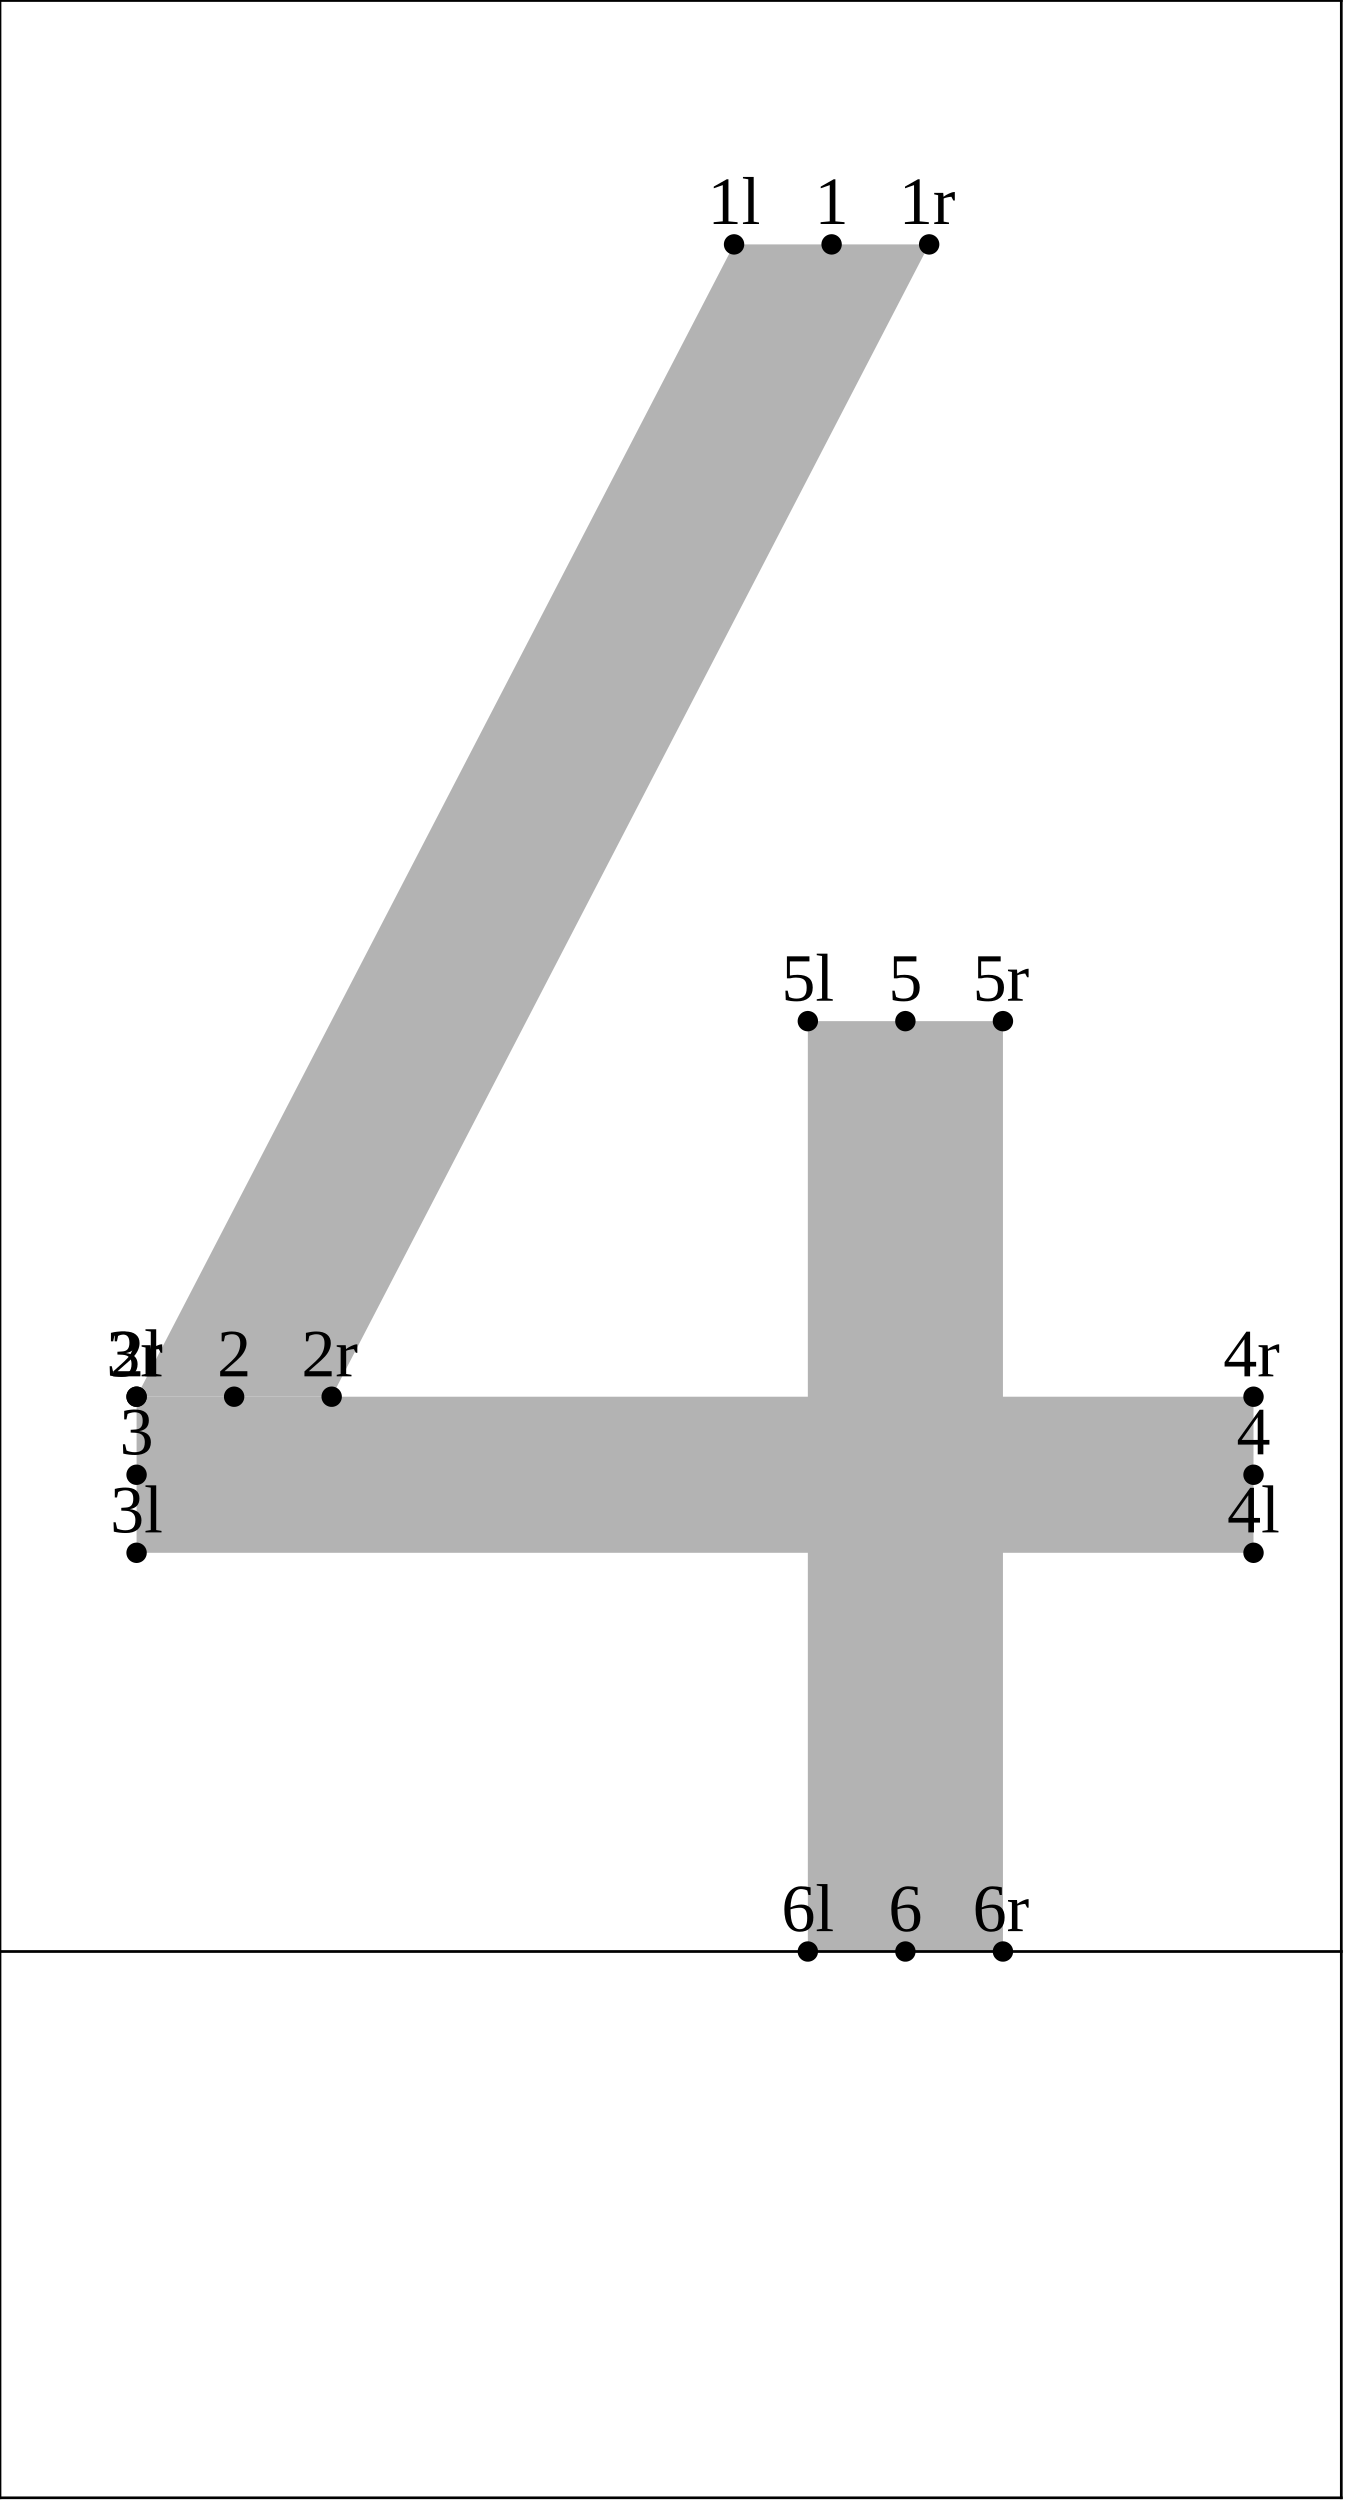
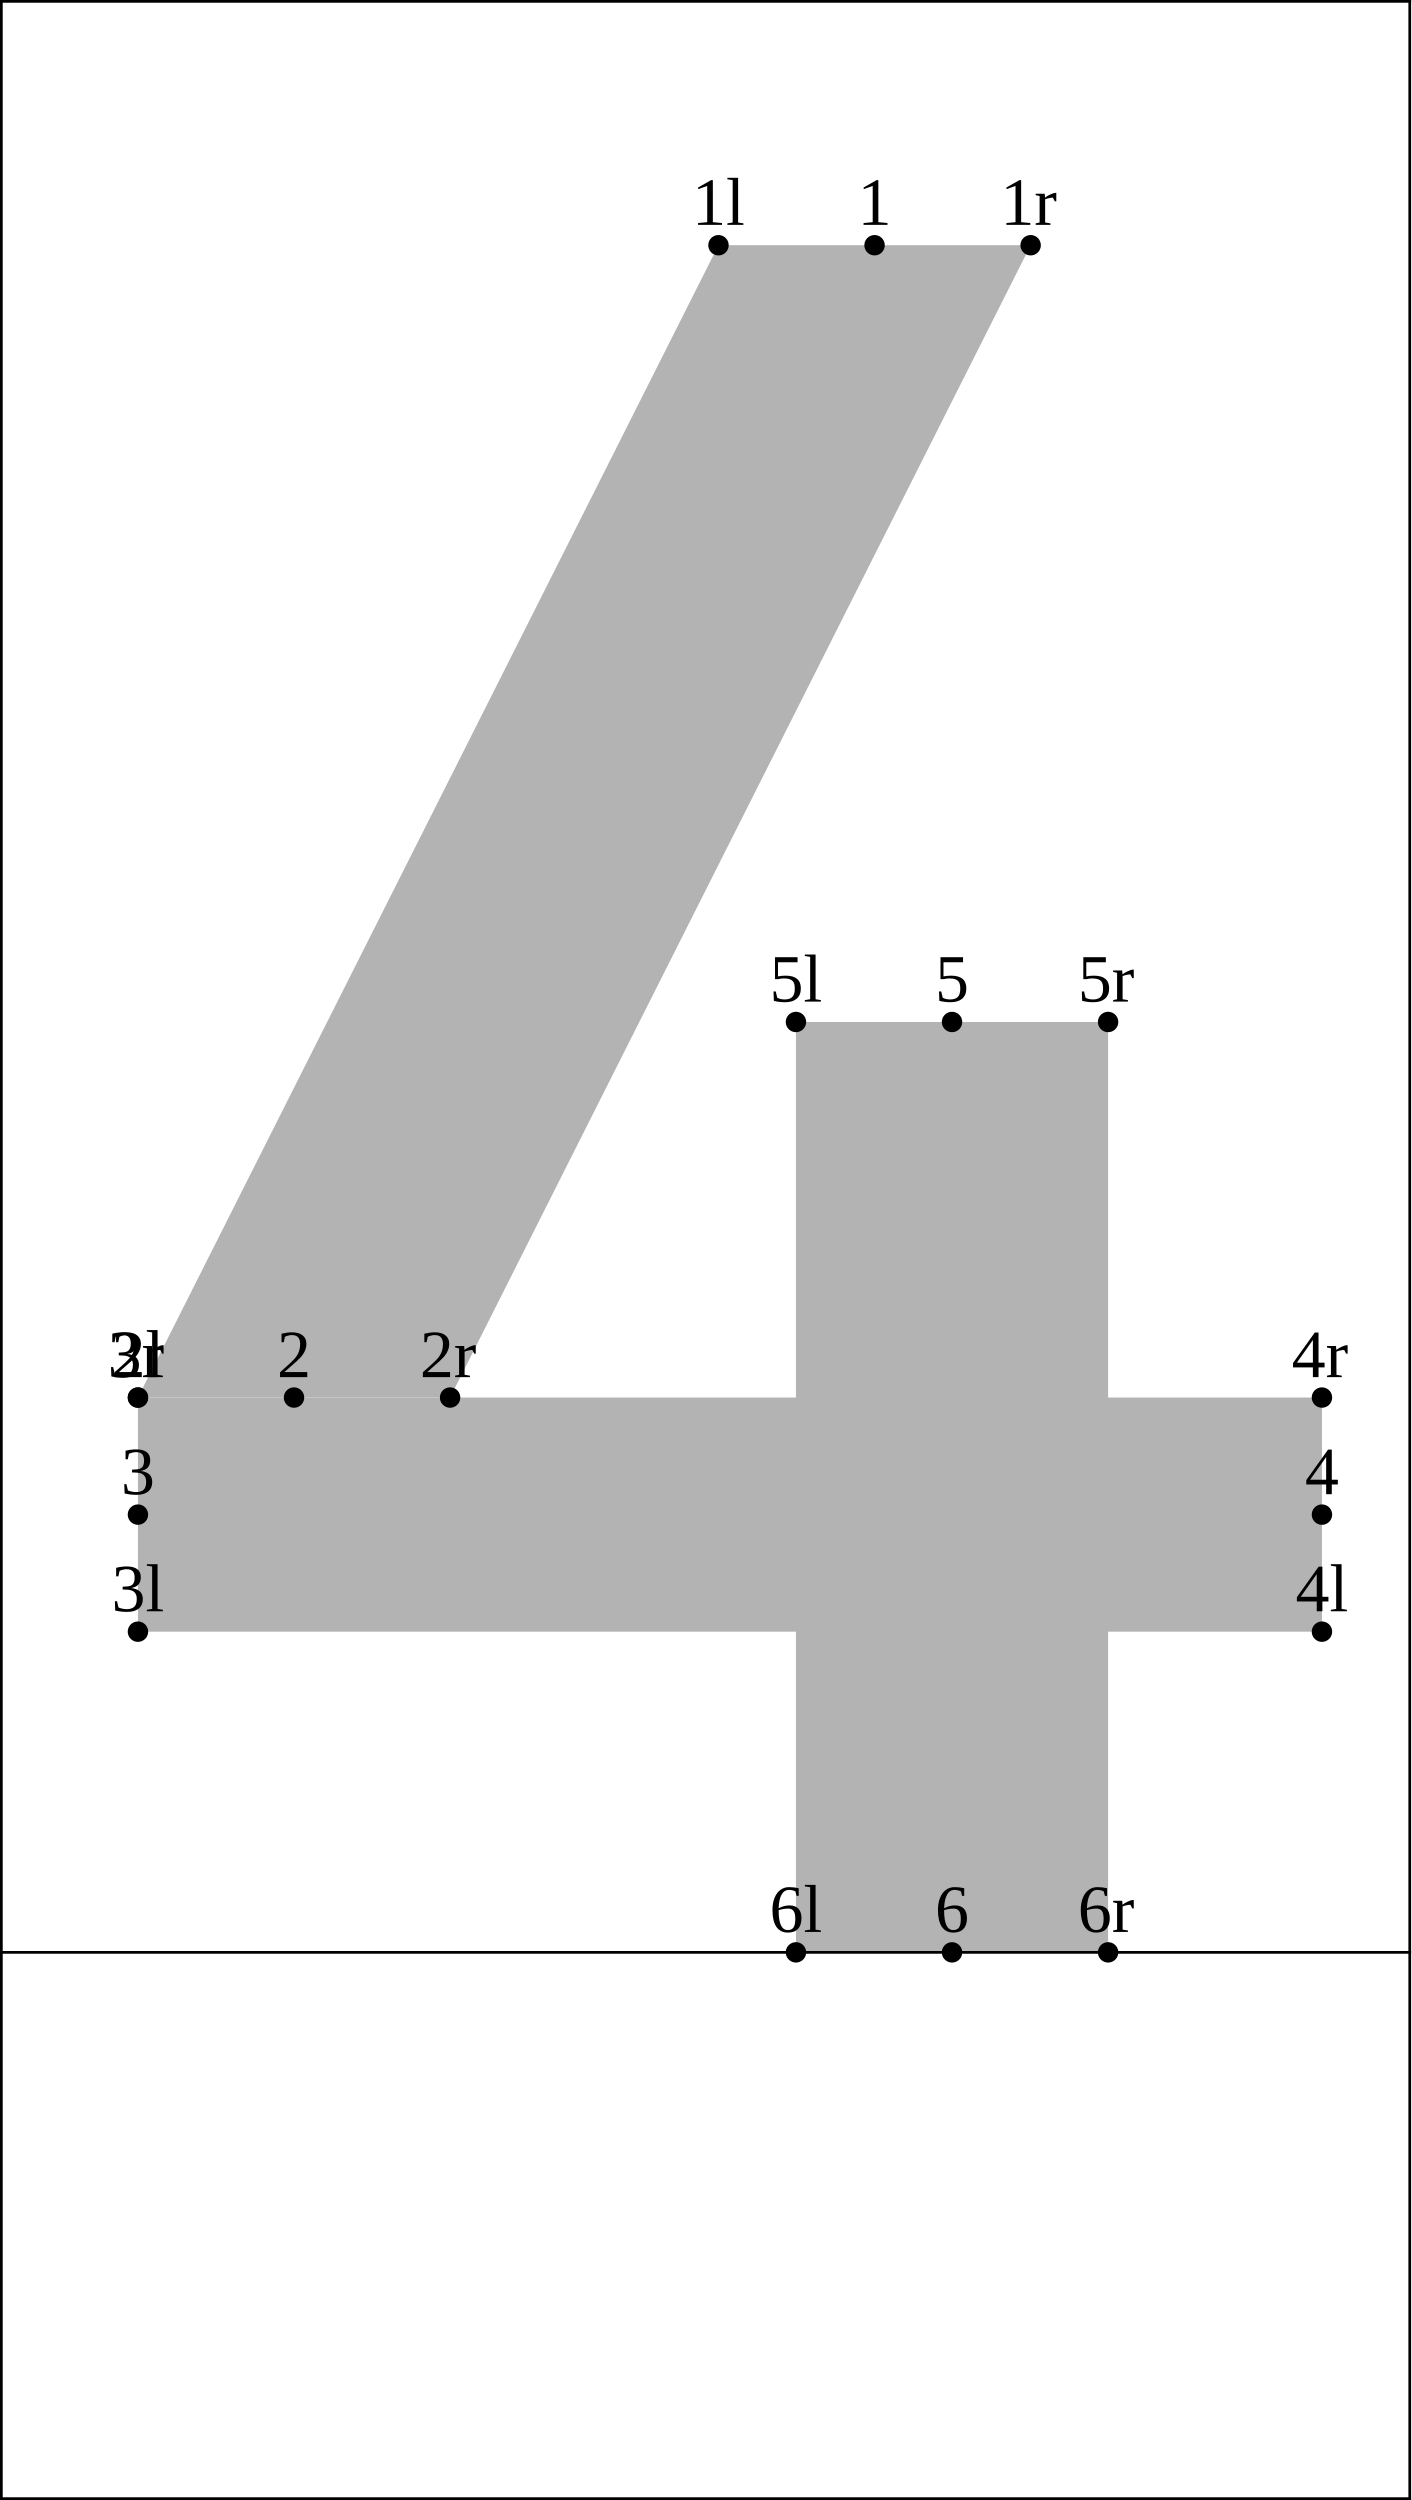
- <svg xmlns="http://www.w3.org/2000/svg" version="1.1" width="197.66" height="367.662" viewBox="0 0 197.66 367.662">
-   <path d="M107.954 35.942L20.085 205.407L48.777 205.407L136.646 35.942Z" style="fill: rgb(70%,70%,70%);stroke: none;" />
-   <path d="M20.085 228.361L184.348 228.361L184.348 205.407L20.085 205.407Z" style="fill: rgb(70%,70%,70%);stroke: none;" />
-   <path d="M118.805 150.174L118.805 287L147.497 287L147.497 150.174Z" style="fill: rgb(70%,70%,70%);stroke: none;" />
-   <g transform="translate(104.0795 32.94206)" style="fill: rgb(0%,0%,0%);">
+ <svg xmlns="http://www.w3.org/2000/svg" version="1.1" width="207.524" height="367.662" viewBox="0 0 207.524 367.662">
+   <path d="M105.662 36.065L20.285 205.53L66.192 205.53L151.57 36.065Z" style="fill: rgb(70%,70%,70%);stroke: none;" />
+   <path d="M20.285 239.961L194.412 239.961L194.412 205.53L20.285 205.53Z" style="fill: rgb(70%,70%,70%);stroke: none;" />
+   <path d="M117.055 150.297L117.055 287.123L162.963 287.123L162.963 150.297Z" style="fill: rgb(70%,70%,70%);stroke: none;" />
+   <g transform="translate(101.7874 33.06541)" style="fill: rgb(0%,0%,0%);">
    <text font-size="9.963">1l</text>
  </g>
-   <path d="M107.954 35.942l0 0" style="stroke:rgb(0%,0%,0%); stroke-width: 3;stroke-linecap: round;stroke-linejoin: round;stroke-miterlimit: 10;fill: none;" />
-   <g transform="translate(16.21016 202.4069)" style="fill: rgb(0%,0%,0%);">
+   <path d="M105.662 36.065l0 0" style="stroke:rgb(0%,0%,0%); stroke-width: 3;stroke-linecap: round;stroke-linejoin: round;stroke-miterlimit: 10;fill: none;" />
+   <g transform="translate(16.41016 202.5303)" style="fill: rgb(0%,0%,0%);">
    <text font-size="9.963">2l</text>
  </g>
-   <path d="M20.085 205.407l0 0" style="stroke:rgb(0%,0%,0%); stroke-width: 3;stroke-linecap: round;stroke-linejoin: round;stroke-miterlimit: 10;fill: none;" />
-   <g transform="translate(16.21016 225.3608)" style="fill: rgb(0%,0%,0%);">
+   <path d="M20.285 205.53l0 0" style="stroke:rgb(0%,0%,0%); stroke-width: 3;stroke-linecap: round;stroke-linejoin: round;stroke-miterlimit: 10;fill: none;" />
+   <g transform="translate(16.41016 236.9613)" style="fill: rgb(0%,0%,0%);">
    <text font-size="9.963">3l</text>
  </g>
-   <path d="M20.085 228.361l0 0" style="stroke:rgb(0%,0%,0%); stroke-width: 3;stroke-linecap: round;stroke-linejoin: round;stroke-miterlimit: 10;fill: none;" />
-   <g transform="translate(180.4739 225.3608)" style="fill: rgb(0%,0%,0%);">
+   <path d="M20.285 239.961l0 0" style="stroke:rgb(0%,0%,0%); stroke-width: 3;stroke-linecap: round;stroke-linejoin: round;stroke-miterlimit: 10;fill: none;" />
+   <g transform="translate(190.5377 236.9613)" style="fill: rgb(0%,0%,0%);">
    <text font-size="9.963">4l</text>
  </g>
-   <path d="M184.348 228.361l0 0" style="stroke:rgb(0%,0%,0%); stroke-width: 3;stroke-linecap: round;stroke-linejoin: round;stroke-miterlimit: 10;fill: none;" />
-   <g transform="translate(114.9304 147.1739)" style="fill: rgb(0%,0%,0%);">
+   <path d="M194.412 239.961l0 0" style="stroke:rgb(0%,0%,0%); stroke-width: 3;stroke-linecap: round;stroke-linejoin: round;stroke-miterlimit: 10;fill: none;" />
+   <g transform="translate(113.1809 147.2972)" style="fill: rgb(0%,0%,0%);">
    <text font-size="9.963">5l</text>
  </g>
-   <path d="M118.805 150.174l0 0" style="stroke:rgb(0%,0%,0%); stroke-width: 3;stroke-linecap: round;stroke-linejoin: round;stroke-miterlimit: 10;fill: none;" />
-   <g transform="translate(114.9304 284)" style="fill: rgb(0%,0%,0%);">
+   <path d="M117.055 150.297l0 0" style="stroke:rgb(0%,0%,0%); stroke-width: 3;stroke-linecap: round;stroke-linejoin: round;stroke-miterlimit: 10;fill: none;" />
+   <g transform="translate(113.1809 284.1234)" style="fill: rgb(0%,0%,0%);">
    <text font-size="9.963">6l</text>
  </g>
-   <path d="M118.805 287l0 0" style="stroke:rgb(0%,0%,0%); stroke-width: 3;stroke-linecap: round;stroke-linejoin: round;stroke-miterlimit: 10;fill: none;" />
-   <g transform="translate(119.8094 32.94206)" style="fill: rgb(0%,0%,0%);">
+   <path d="M117.055 287.123l0 0" style="stroke:rgb(0%,0%,0%); stroke-width: 3;stroke-linecap: round;stroke-linejoin: round;stroke-miterlimit: 10;fill: none;" />
+   <g transform="translate(126.125 33.06541)" style="fill: rgb(0%,0%,0%);">
    <text font-size="9.963">1</text>
  </g>
-   <path d="M122.3 35.942l0 0" style="stroke:rgb(0%,0%,0%); stroke-width: 3;stroke-linecap: round;stroke-linejoin: round;stroke-miterlimit: 10;fill: none;" />
-   <g transform="translate(31.94009 202.4069)" style="fill: rgb(0%,0%,0%);">
+   <path d="M128.616 36.065l0 0" style="stroke:rgb(0%,0%,0%); stroke-width: 3;stroke-linecap: round;stroke-linejoin: round;stroke-miterlimit: 10;fill: none;" />
+   <g transform="translate(40.74771 202.5303)" style="fill: rgb(0%,0%,0%);">
    <text font-size="9.963">2</text>
  </g>
-   <path d="M34.431 205.407l0 0" style="stroke:rgb(0%,0%,0%); stroke-width: 3;stroke-linecap: round;stroke-linejoin: round;stroke-miterlimit: 10;fill: none;" />
-   <g transform="translate(17.59387 213.8839)" style="fill: rgb(0%,0%,0%);">
+   <path d="M43.238 205.53l0 0" style="stroke:rgb(0%,0%,0%); stroke-width: 3;stroke-linecap: round;stroke-linejoin: round;stroke-miterlimit: 10;fill: none;" />
+   <g transform="translate(17.79387 219.7458)" style="fill: rgb(0%,0%,0%);">
    <text font-size="9.963">3</text>
  </g>
-   <path d="M20.085 216.884l0 0" style="stroke:rgb(0%,0%,0%); stroke-width: 3;stroke-linecap: round;stroke-linejoin: round;stroke-miterlimit: 10;fill: none;" />
-   <g transform="translate(181.8576 213.8839)" style="fill: rgb(0%,0%,0%);">
+   <path d="M20.285 222.746l0 0" style="stroke:rgb(0%,0%,0%); stroke-width: 3;stroke-linecap: round;stroke-linejoin: round;stroke-miterlimit: 10;fill: none;" />
+   <g transform="translate(191.9214 219.7458)" style="fill: rgb(0%,0%,0%);">
    <text font-size="9.963">4</text>
  </g>
-   <path d="M184.348 216.884l0 0" style="stroke:rgb(0%,0%,0%); stroke-width: 3;stroke-linecap: round;stroke-linejoin: round;stroke-miterlimit: 10;fill: none;" />
-   <g transform="translate(130.6603 147.1739)" style="fill: rgb(0%,0%,0%);">
+   <path d="M194.412 222.746l0 0" style="stroke:rgb(0%,0%,0%); stroke-width: 3;stroke-linecap: round;stroke-linejoin: round;stroke-miterlimit: 10;fill: none;" />
+   <g transform="translate(137.5184 147.2972)" style="fill: rgb(0%,0%,0%);">
    <text font-size="9.963">5</text>
  </g>
-   <path d="M133.151 150.174l0 0" style="stroke:rgb(0%,0%,0%); stroke-width: 3;stroke-linecap: round;stroke-linejoin: round;stroke-miterlimit: 10;fill: none;" />
-   <g transform="translate(130.6603 284)" style="fill: rgb(0%,0%,0%);">
+   <path d="M140.009 150.297l0 0" style="stroke:rgb(0%,0%,0%); stroke-width: 3;stroke-linecap: round;stroke-linejoin: round;stroke-miterlimit: 10;fill: none;" />
+   <g transform="translate(137.5184 284.1234)" style="fill: rgb(0%,0%,0%);">
    <text font-size="9.963">6</text>
  </g>
-   <path d="M133.151 287l0 0" style="stroke:rgb(0%,0%,0%); stroke-width: 3;stroke-linecap: round;stroke-linejoin: round;stroke-miterlimit: 10;fill: none;" />
-   <g transform="translate(132.2046 32.94206)" style="fill: rgb(0%,0%,0%);">
+   <path d="M140.009 287.123l0 0" style="stroke:rgb(0%,0%,0%); stroke-width: 3;stroke-linecap: round;stroke-linejoin: round;stroke-miterlimit: 10;fill: none;" />
+   <g transform="translate(147.1278 33.06541)" style="fill: rgb(0%,0%,0%);">
    <text font-size="9.963">1r</text>
  </g>
-   <path d="M136.646 35.942l0 0" style="stroke:rgb(0%,0%,0%); stroke-width: 3;stroke-linecap: round;stroke-linejoin: round;stroke-miterlimit: 10;fill: none;" />
-   <g transform="translate(44.33528 202.4069)" style="fill: rgb(0%,0%,0%);">
+   <path d="M151.57 36.065l0 0" style="stroke:rgb(0%,0%,0%); stroke-width: 3;stroke-linecap: round;stroke-linejoin: round;stroke-miterlimit: 10;fill: none;" />
+   <g transform="translate(61.75053 202.5303)" style="fill: rgb(0%,0%,0%);">
    <text font-size="9.963">2r</text>
  </g>
-   <path d="M48.777 205.407l0 0" style="stroke:rgb(0%,0%,0%); stroke-width: 3;stroke-linecap: round;stroke-linejoin: round;stroke-miterlimit: 10;fill: none;" />
-   <g transform="translate(15.64284 202.4069)" style="fill: rgb(0%,0%,0%);">
+   <path d="M66.192 205.53l0 0" style="stroke:rgb(0%,0%,0%); stroke-width: 3;stroke-linecap: round;stroke-linejoin: round;stroke-miterlimit: 10;fill: none;" />
+   <g transform="translate(15.84283 202.5303)" style="fill: rgb(0%,0%,0%);">
    <text font-size="9.963">3r</text>
  </g>
-   <path d="M20.085 205.407l0 0" style="stroke:rgb(0%,0%,0%); stroke-width: 3;stroke-linecap: round;stroke-linejoin: round;stroke-miterlimit: 10;fill: none;" />
-   <g transform="translate(179.9065 202.4069)" style="fill: rgb(0%,0%,0%);">
+   <path d="M20.285 205.53l0 0" style="stroke:rgb(0%,0%,0%); stroke-width: 3;stroke-linecap: round;stroke-linejoin: round;stroke-miterlimit: 10;fill: none;" />
+   <g transform="translate(189.9704 202.5303)" style="fill: rgb(0%,0%,0%);">
    <text font-size="9.963">4r</text>
  </g>
-   <path d="M184.348 205.407l0 0" style="stroke:rgb(0%,0%,0%); stroke-width: 3;stroke-linecap: round;stroke-linejoin: round;stroke-miterlimit: 10;fill: none;" />
-   <g transform="translate(143.0555 147.1739)" style="fill: rgb(0%,0%,0%);">
+   <path d="M194.412 205.53l0 0" style="stroke:rgb(0%,0%,0%); stroke-width: 3;stroke-linecap: round;stroke-linejoin: round;stroke-miterlimit: 10;fill: none;" />
+   <g transform="translate(158.5212 147.2972)" style="fill: rgb(0%,0%,0%);">
    <text font-size="9.963">5r</text>
  </g>
-   <path d="M147.497 150.174l0 0" style="stroke:rgb(0%,0%,0%); stroke-width: 3;stroke-linecap: round;stroke-linejoin: round;stroke-miterlimit: 10;fill: none;" />
-   <g transform="translate(143.0555 284)" style="fill: rgb(0%,0%,0%);">
+   <path d="M162.963 150.297l0 0" style="stroke:rgb(0%,0%,0%); stroke-width: 3;stroke-linecap: round;stroke-linejoin: round;stroke-miterlimit: 10;fill: none;" />
+   <g transform="translate(158.5212 284.1234)" style="fill: rgb(0%,0%,0%);">
    <text font-size="9.963">6r</text>
  </g>
-   <path d="M147.497 287l0 0" style="stroke:rgb(0%,0%,0%); stroke-width: 3;stroke-linecap: round;stroke-linejoin: round;stroke-miterlimit: 10;fill: none;" />
-   <path d="M0 287L197.26 287" style="stroke:rgb(0%,0%,0%); stroke-width: 0.4;stroke-linecap: square;stroke-linejoin: round;stroke-miterlimit: 10;fill: none;" />
-   <path d="M0 0.077L197.26 0.077" style="stroke:rgb(0%,0%,0%); stroke-width: 0.4;stroke-linecap: square;stroke-linejoin: round;stroke-miterlimit: 10;fill: none;" />
-   <path d="M0 367.339L197.26 367.339" style="stroke:rgb(0%,0%,0%); stroke-width: 0.4;stroke-linecap: square;stroke-linejoin: round;stroke-miterlimit: 10;fill: none;" />
-   <path d="M0 367.339L0 0.077" style="stroke:rgb(0%,0%,0%); stroke-width: 0.4;stroke-linecap: square;stroke-linejoin: round;stroke-miterlimit: 10;fill: none;" />
-   <path d="M197.26 367.339L197.26 0.077" style="stroke:rgb(0%,0%,0%); stroke-width: 0.4;stroke-linecap: square;stroke-linejoin: round;stroke-miterlimit: 10;fill: none;" />
+   <path d="M162.963 287.123l0 0" style="stroke:rgb(0%,0%,0%); stroke-width: 3;stroke-linecap: round;stroke-linejoin: round;stroke-miterlimit: 10;fill: none;" />
+   <path d="M0.2 287.123L207.324 287.123" style="stroke:rgb(0%,0%,0%); stroke-width: 0.4;stroke-linecap: square;stroke-linejoin: round;stroke-miterlimit: 10;fill: none;" />
+   <path d="M0.2 0.2L207.324 0.2" style="stroke:rgb(0%,0%,0%); stroke-width: 0.4;stroke-linecap: square;stroke-linejoin: round;stroke-miterlimit: 10;fill: none;" />
+   <path d="M0.2 367.462L207.324 367.462" style="stroke:rgb(0%,0%,0%); stroke-width: 0.4;stroke-linecap: square;stroke-linejoin: round;stroke-miterlimit: 10;fill: none;" />
+   <path d="M0.2 367.462L0.2 0.2" style="stroke:rgb(0%,0%,0%); stroke-width: 0.4;stroke-linecap: square;stroke-linejoin: round;stroke-miterlimit: 10;fill: none;" />
+   <path d="M207.324 367.462L207.324 0.2" style="stroke:rgb(0%,0%,0%); stroke-width: 0.4;stroke-linecap: square;stroke-linejoin: round;stroke-miterlimit: 10;fill: none;" />
</svg>
